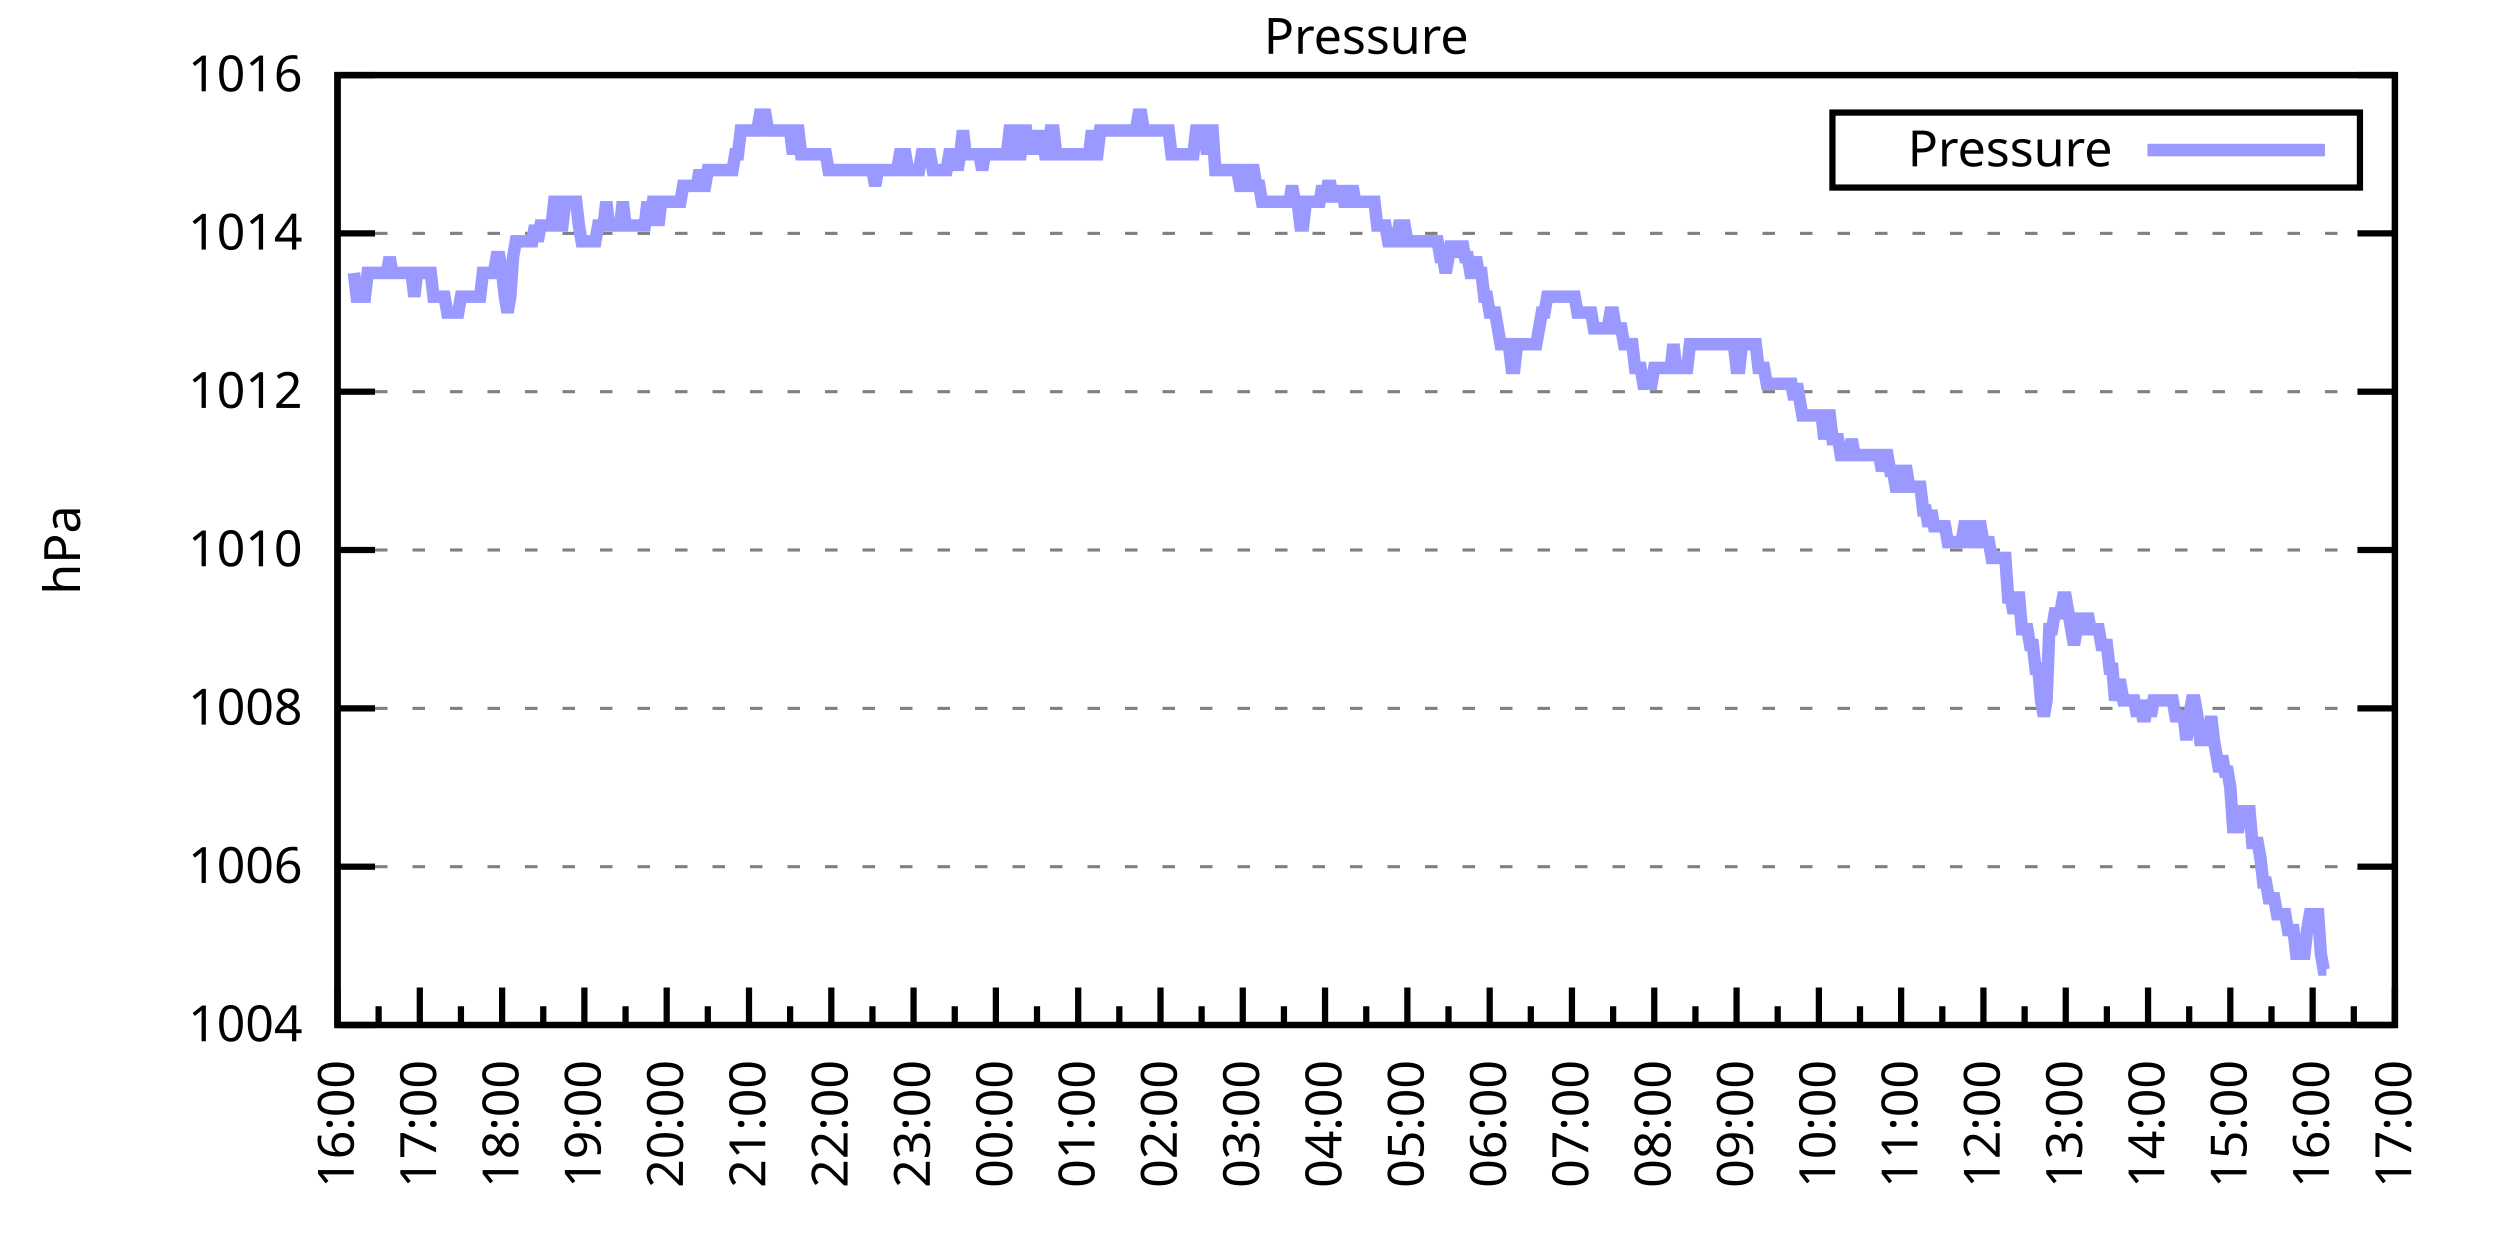
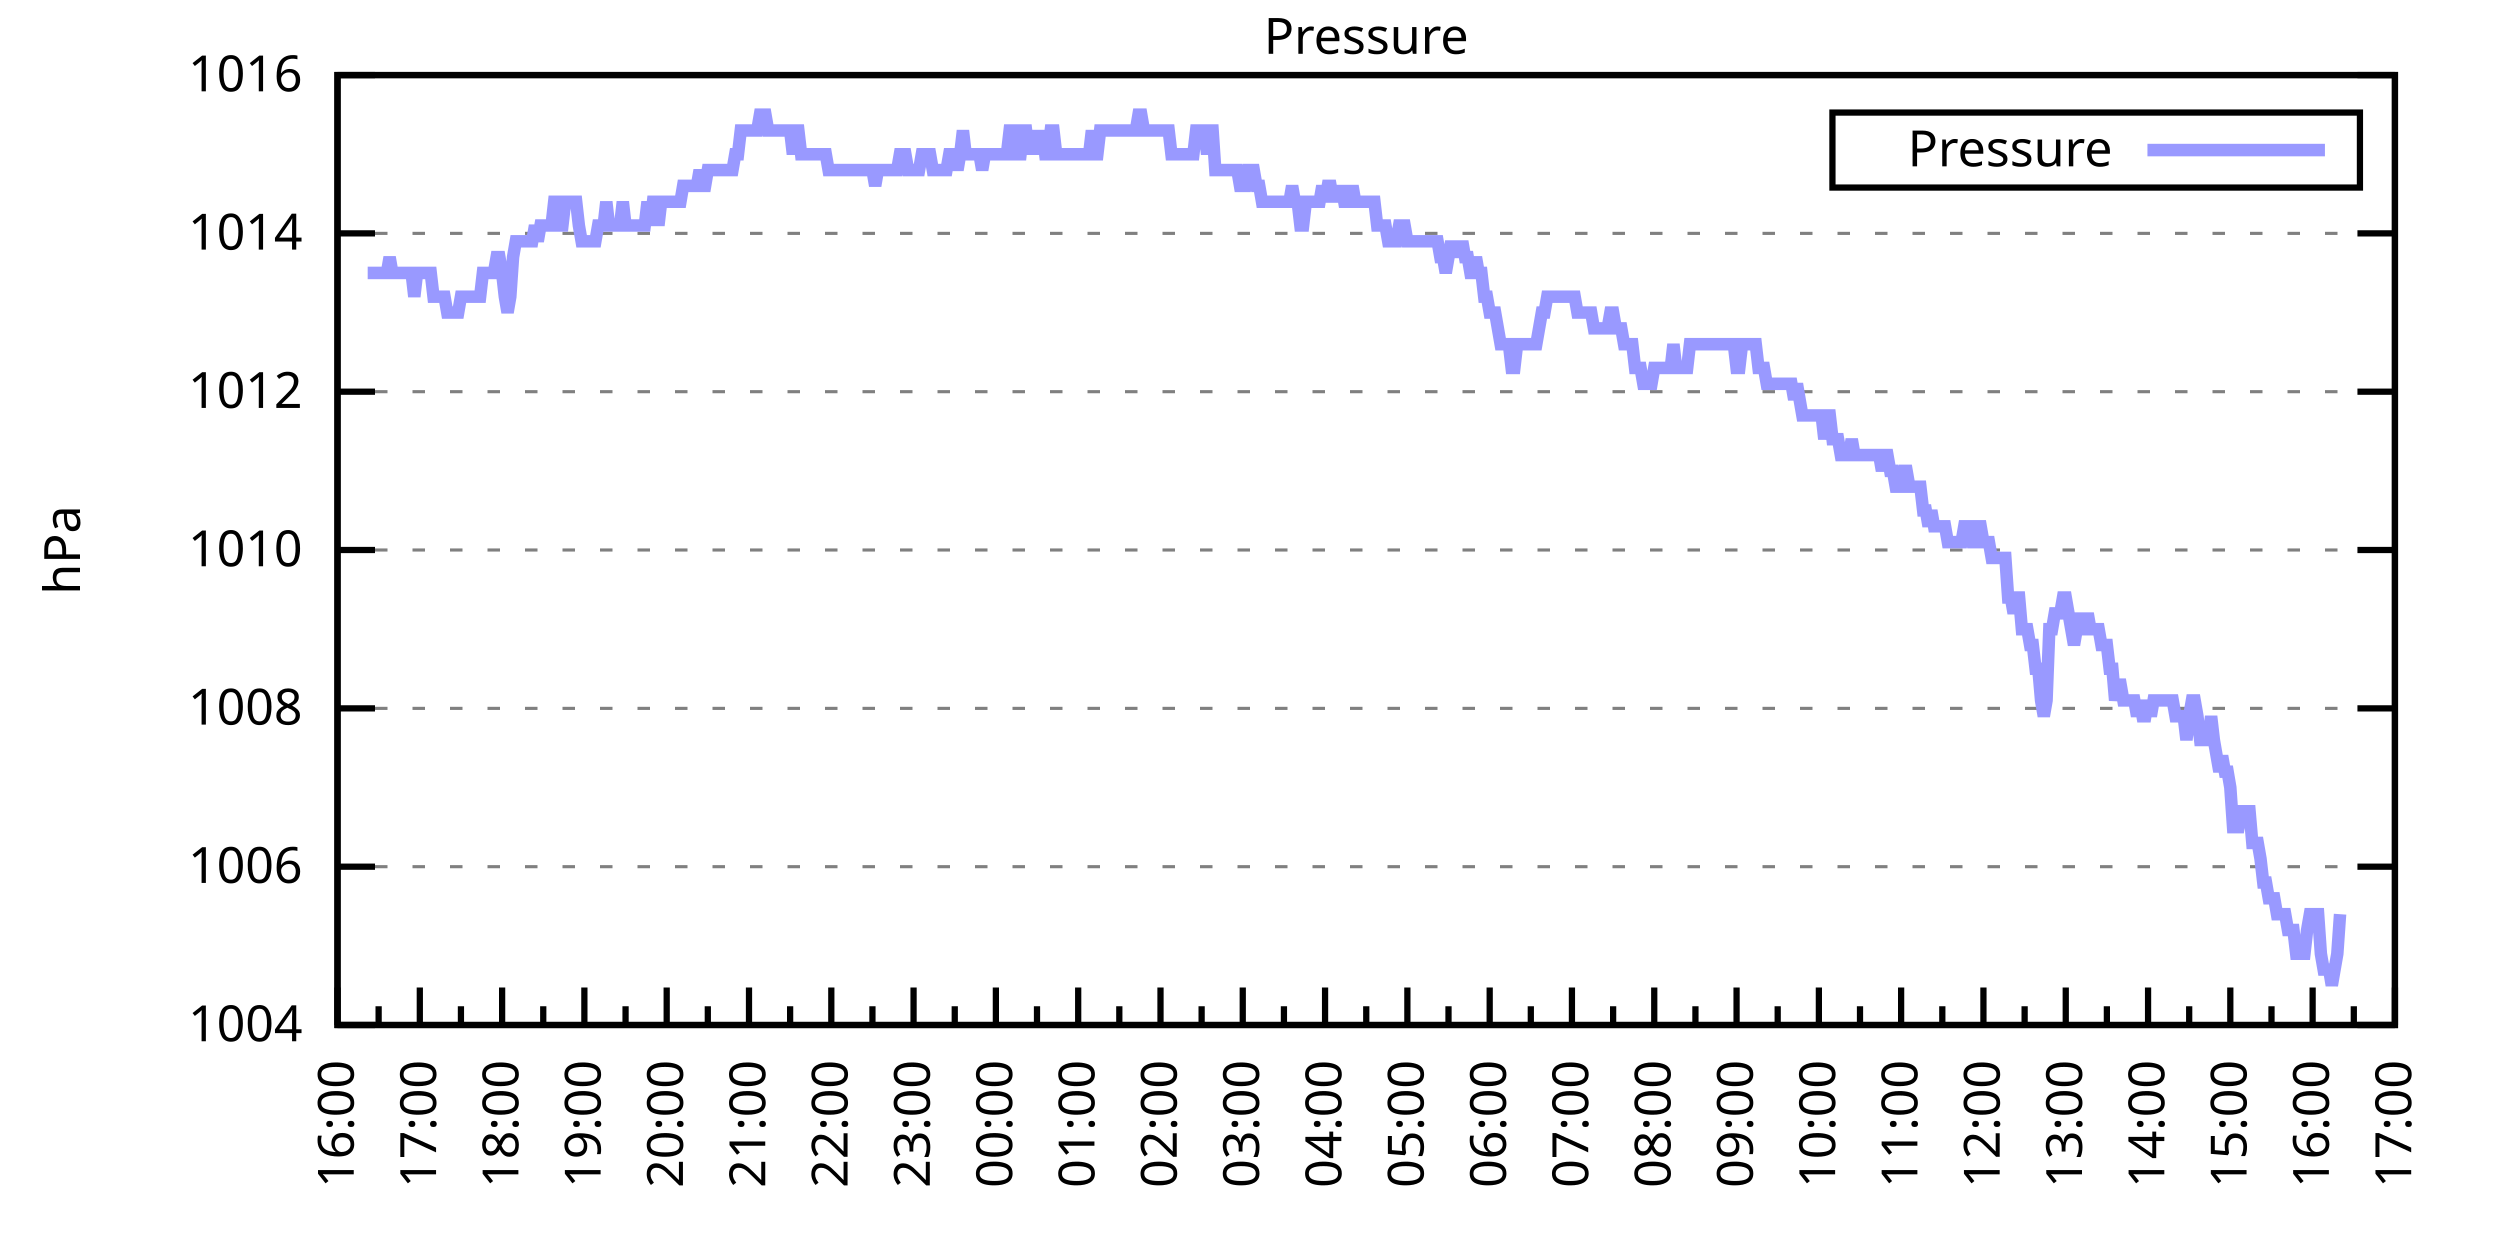
<svg xmlns="http://www.w3.org/2000/svg" xmlns:xlink="http://www.w3.org/1999/xlink" width="400" height="200" viewBox="0 0 400 200">
  <g id="gnuplot_canvas">
    <rect x="0" y="0" width="400" height="200" fill="none" />
    <defs>
      <circle id="gpDot" r="0.5" stroke-width="0.5" stroke="currentColor" />
      <path id="gpPt0" stroke-width="0.333" stroke="currentColor" d="M-1,0 h2 M0,-1 v2" />
      <path id="gpPt1" stroke-width="0.333" stroke="currentColor" d="M-1,-1 L1,1 M1,-1 L-1,1" />
      <path id="gpPt2" stroke-width="0.333" stroke="currentColor" d="M-1,0 L1,0 M0,-1 L0,1 M-1,-1 L1,1 M-1,1 L1,-1" />
      <rect id="gpPt3" stroke-width="0.333" stroke="currentColor" x="-1" y="-1" width="2" height="2" />
      <rect id="gpPt4" stroke-width="0.333" stroke="currentColor" fill="currentColor" x="-1" y="-1" width="2" height="2" />
      <circle id="gpPt5" stroke-width="0.333" stroke="currentColor" cx="0" cy="0" r="1" />
      <use xlink:href="#gpPt5" id="gpPt6" fill="currentColor" stroke="none" />
      <path id="gpPt7" stroke-width="0.333" stroke="currentColor" d="M0,-1.33 L-1.33,0.67 L1.33,0.67 z" />
      <use xlink:href="#gpPt7" id="gpPt8" fill="currentColor" stroke="none" />
      <use xlink:href="#gpPt7" id="gpPt9" stroke="currentColor" transform="rotate(180)" />
      <use xlink:href="#gpPt9" id="gpPt10" fill="currentColor" stroke="none" />
      <use xlink:href="#gpPt3" id="gpPt11" stroke="currentColor" transform="rotate(45)" />
      <use xlink:href="#gpPt11" id="gpPt12" fill="currentColor" stroke="none" />
      <path id="gpPt13" stroke-width="0.333" stroke="currentColor" d="M0,1.330 L1.265,0.411 L0.782,-1.067 L-0.782,-1.076 L-1.265,0.411 z" />
      <use xlink:href="#gpPt13" id="gpPt14" fill="currentColor" stroke="none" />
      <filter id="textbox" filterUnits="objectBoundingBox" x="0" y="0" height="1" width="1">
        <feFlood flood-color="white" flood-opacity="1" result="bgnd" />
        <feComposite in="SourceGraphic" in2="bgnd" operator="atop" />
      </filter>
      <filter id="greybox" filterUnits="objectBoundingBox" x="0" y="0" height="1" width="1">
        <feFlood flood-color="lightgrey" flood-opacity="1" result="grey" />
        <feComposite in="SourceGraphic" in2="grey" operator="atop" />
      </filter>
    </defs>
    <g fill="none" color="white" stroke="currentColor" stroke-width="1.00" stroke-linecap="butt" stroke-linejoin="miter">
</g>
    <g fill="none" color="black" stroke="currentColor" stroke-width="1.00" stroke-linecap="butt" stroke-linejoin="miter">
      <g stroke="none" shape-rendering="crispEdges">
        <polygon fill="rgb(255, 255, 255)" points="54.00,164.00 383.18,164.00 383.18,12.02 54.00,12.02 " />
      </g>
    </g>
    <g fill="none" color="black" stroke="currentColor" stroke-width="1.00" stroke-linecap="butt" stroke-linejoin="miter">
</g>
    <g fill="none" color="black" stroke="black" stroke-width="0.50" stroke-linecap="butt" stroke-linejoin="miter">
</g>
    <g fill="none" color="gray" stroke="currentColor" stroke-width="0.50" stroke-linecap="butt" stroke-linejoin="miter">
      <path stroke="gray" stroke-dasharray="2,4" class="gridline" d="M54.00,164.00 L383.19,164.00  " />
    </g>
    <g fill="none" color="gray" stroke="gray" stroke-width="1.00" stroke-linecap="butt" stroke-linejoin="miter">
</g>
    <g fill="none" color="black" stroke="currentColor" stroke-width="1.00" stroke-linecap="butt" stroke-linejoin="miter">
      <path stroke="black" d="M54.00,164.00 L60.00,164.00 M383.19,164.00 L377.19,164.00  " />
      <g transform="translate(48.40,166.60)" stroke="none" fill="black" font-family="Sans" font-size="8.00" text-anchor="end">
        <text>
          <tspan font-family="Sans"> 1004</tspan>
        </text>
      </g>
    </g>
    <g fill="none" color="black" stroke="currentColor" stroke-width="1.00" stroke-linecap="butt" stroke-linejoin="miter">
</g>
    <g fill="none" color="black" stroke="black" stroke-width="0.50" stroke-linecap="butt" stroke-linejoin="miter">
</g>
    <g fill="none" color="gray" stroke="currentColor" stroke-width="0.50" stroke-linecap="butt" stroke-linejoin="miter">
      <path stroke="gray" stroke-dasharray="2,4" class="gridline" d="M54.00,138.67 L383.19,138.67  " />
    </g>
    <g fill="none" color="gray" stroke="gray" stroke-width="1.00" stroke-linecap="butt" stroke-linejoin="miter">
</g>
    <g fill="none" color="black" stroke="currentColor" stroke-width="1.00" stroke-linecap="butt" stroke-linejoin="miter">
      <path stroke="black" d="M54.00,138.67 L60.00,138.67 M383.19,138.67 L377.19,138.67  " />
      <g transform="translate(48.40,141.27)" stroke="none" fill="black" font-family="Sans" font-size="8.00" text-anchor="end">
        <text>
          <tspan font-family="Sans"> 1006</tspan>
        </text>
      </g>
    </g>
    <g fill="none" color="black" stroke="currentColor" stroke-width="1.00" stroke-linecap="butt" stroke-linejoin="miter">
</g>
    <g fill="none" color="black" stroke="black" stroke-width="0.50" stroke-linecap="butt" stroke-linejoin="miter">
</g>
    <g fill="none" color="gray" stroke="currentColor" stroke-width="0.50" stroke-linecap="butt" stroke-linejoin="miter">
      <path stroke="gray" stroke-dasharray="2,4" class="gridline" d="M54.00,113.34 L383.19,113.34  " />
    </g>
    <g fill="none" color="gray" stroke="gray" stroke-width="1.00" stroke-linecap="butt" stroke-linejoin="miter">
</g>
    <g fill="none" color="black" stroke="currentColor" stroke-width="1.00" stroke-linecap="butt" stroke-linejoin="miter">
      <path stroke="black" d="M54.00,113.34 L60.00,113.34 M383.19,113.34 L377.19,113.34  " />
      <g transform="translate(48.40,115.94)" stroke="none" fill="black" font-family="Sans" font-size="8.00" text-anchor="end">
        <text>
          <tspan font-family="Sans"> 1008</tspan>
        </text>
      </g>
    </g>
    <g fill="none" color="black" stroke="currentColor" stroke-width="1.00" stroke-linecap="butt" stroke-linejoin="miter">
</g>
    <g fill="none" color="black" stroke="black" stroke-width="0.50" stroke-linecap="butt" stroke-linejoin="miter">
</g>
    <g fill="none" color="gray" stroke="currentColor" stroke-width="0.50" stroke-linecap="butt" stroke-linejoin="miter">
      <path stroke="gray" stroke-dasharray="2,4" class="gridline" d="M54.00,88.00 L383.19,88.00  " />
    </g>
    <g fill="none" color="gray" stroke="gray" stroke-width="1.00" stroke-linecap="butt" stroke-linejoin="miter">
</g>
    <g fill="none" color="black" stroke="currentColor" stroke-width="1.00" stroke-linecap="butt" stroke-linejoin="miter">
      <path stroke="black" d="M54.00,88.00 L60.00,88.00 M383.19,88.00 L377.19,88.00  " />
      <g transform="translate(48.40,90.60)" stroke="none" fill="black" font-family="Sans" font-size="8.00" text-anchor="end">
        <text>
          <tspan font-family="Sans"> 1010</tspan>
        </text>
      </g>
    </g>
    <g fill="none" color="black" stroke="currentColor" stroke-width="1.00" stroke-linecap="butt" stroke-linejoin="miter">
</g>
    <g fill="none" color="black" stroke="black" stroke-width="0.50" stroke-linecap="butt" stroke-linejoin="miter">
</g>
    <g fill="none" color="gray" stroke="currentColor" stroke-width="0.50" stroke-linecap="butt" stroke-linejoin="miter">
      <path stroke="gray" stroke-dasharray="2,4" class="gridline" d="M54.00,62.67 L383.19,62.67  " />
    </g>
    <g fill="none" color="gray" stroke="gray" stroke-width="1.00" stroke-linecap="butt" stroke-linejoin="miter">
</g>
    <g fill="none" color="black" stroke="currentColor" stroke-width="1.00" stroke-linecap="butt" stroke-linejoin="miter">
      <path stroke="black" d="M54.00,62.67 L60.00,62.67 M383.19,62.67 L377.19,62.67  " />
      <g transform="translate(48.40,65.27)" stroke="none" fill="black" font-family="Sans" font-size="8.00" text-anchor="end">
        <text>
          <tspan font-family="Sans"> 1012</tspan>
        </text>
      </g>
    </g>
    <g fill="none" color="black" stroke="currentColor" stroke-width="1.00" stroke-linecap="butt" stroke-linejoin="miter">
</g>
    <g fill="none" color="black" stroke="black" stroke-width="0.50" stroke-linecap="butt" stroke-linejoin="miter">
</g>
    <g fill="none" color="gray" stroke="currentColor" stroke-width="0.50" stroke-linecap="butt" stroke-linejoin="miter">
      <path stroke="gray" stroke-dasharray="2,4" class="gridline" d="M54.00,37.34 L383.19,37.34  " />
    </g>
    <g fill="none" color="gray" stroke="gray" stroke-width="1.00" stroke-linecap="butt" stroke-linejoin="miter">
</g>
    <g fill="none" color="black" stroke="currentColor" stroke-width="1.00" stroke-linecap="butt" stroke-linejoin="miter">
      <path stroke="black" d="M54.00,37.34 L60.00,37.34 M383.19,37.34 L377.19,37.34  " />
      <g transform="translate(48.40,39.94)" stroke="none" fill="black" font-family="Sans" font-size="8.00" text-anchor="end">
        <text>
          <tspan font-family="Sans"> 1014</tspan>
        </text>
      </g>
    </g>
    <g fill="none" color="black" stroke="currentColor" stroke-width="1.00" stroke-linecap="butt" stroke-linejoin="miter">
</g>
    <g fill="none" color="black" stroke="black" stroke-width="0.50" stroke-linecap="butt" stroke-linejoin="miter">
</g>
    <g fill="none" color="gray" stroke="currentColor" stroke-width="0.50" stroke-linecap="butt" stroke-linejoin="miter">
      <path stroke="gray" stroke-dasharray="2,4" class="gridline" d="M54.00,12.01 L383.19,12.01  " />
    </g>
    <g fill="none" color="gray" stroke="gray" stroke-width="1.00" stroke-linecap="butt" stroke-linejoin="miter">
</g>
    <g fill="none" color="black" stroke="currentColor" stroke-width="1.00" stroke-linecap="butt" stroke-linejoin="miter">
      <path stroke="black" d="M54.00,12.01 L60.00,12.01 M383.19,12.01 L377.19,12.01  " />
      <g transform="translate(48.40,14.61)" stroke="none" fill="black" font-family="Sans" font-size="8.00" text-anchor="end">
        <text>
          <tspan font-family="Sans"> 1016</tspan>
        </text>
      </g>
    </g>
    <g fill="none" color="black" stroke="currentColor" stroke-width="1.00" stroke-linecap="butt" stroke-linejoin="miter">
      <path stroke="black" d="M54.00,164.00 L54.00,158.00  " />
      <g transform="translate(56.60,169.60) rotate(270)" stroke="none" fill="black" font-family="Sans" font-size="8.00" text-anchor="end">
        <text>
          <tspan font-family="Sans">16:00</tspan>
        </text>
      </g>
    </g>
    <g fill="none" color="black" stroke="currentColor" stroke-width="1.00" stroke-linecap="butt" stroke-linejoin="miter">
      <path stroke="black" d="M60.58,164.00 L60.58,161.00 M67.17,164.00 L67.17,158.00  " />
      <g transform="translate(69.77,169.60) rotate(270)" stroke="none" fill="black" font-family="Sans" font-size="8.00" text-anchor="end">
        <text>
          <tspan font-family="Sans">17:00</tspan>
        </text>
      </g>
    </g>
    <g fill="none" color="black" stroke="currentColor" stroke-width="1.00" stroke-linecap="butt" stroke-linejoin="miter">
      <path stroke="black" d="M73.75,164.00 L73.75,161.00 M80.34,164.00 L80.34,158.00  " />
      <g transform="translate(82.94,169.60) rotate(270)" stroke="none" fill="black" font-family="Sans" font-size="8.00" text-anchor="end">
        <text>
          <tspan font-family="Sans">18:00</tspan>
        </text>
      </g>
    </g>
    <g fill="none" color="black" stroke="currentColor" stroke-width="1.00" stroke-linecap="butt" stroke-linejoin="miter">
      <path stroke="black" d="M86.92,164.00 L86.92,161.00 M93.50,164.00 L93.50,158.00  " />
      <g transform="translate(96.10,169.60) rotate(270)" stroke="none" fill="black" font-family="Sans" font-size="8.00" text-anchor="end">
        <text>
          <tspan font-family="Sans">19:00</tspan>
        </text>
      </g>
    </g>
    <g fill="none" color="black" stroke="currentColor" stroke-width="1.00" stroke-linecap="butt" stroke-linejoin="miter">
      <path stroke="black" d="M100.09,164.00 L100.09,161.00 M106.67,164.00 L106.67,158.00  " />
      <g transform="translate(109.27,169.60) rotate(270)" stroke="none" fill="black" font-family="Sans" font-size="8.00" text-anchor="end">
        <text>
          <tspan font-family="Sans">20:00</tspan>
        </text>
      </g>
    </g>
    <g fill="none" color="black" stroke="currentColor" stroke-width="1.00" stroke-linecap="butt" stroke-linejoin="miter">
      <path stroke="black" d="M113.25,164.00 L113.25,161.00 M119.84,164.00 L119.84,158.00  " />
      <g transform="translate(122.44,169.60) rotate(270)" stroke="none" fill="black" font-family="Sans" font-size="8.00" text-anchor="end">
        <text>
          <tspan font-family="Sans">21:00</tspan>
        </text>
      </g>
    </g>
    <g fill="none" color="black" stroke="currentColor" stroke-width="1.00" stroke-linecap="butt" stroke-linejoin="miter">
      <path stroke="black" d="M126.42,164.00 L126.42,161.00 M133.01,164.00 L133.01,158.00  " />
      <g transform="translate(135.61,169.60) rotate(270)" stroke="none" fill="black" font-family="Sans" font-size="8.00" text-anchor="end">
        <text>
          <tspan font-family="Sans">22:00</tspan>
        </text>
      </g>
    </g>
    <g fill="none" color="black" stroke="currentColor" stroke-width="1.00" stroke-linecap="butt" stroke-linejoin="miter">
      <path stroke="black" d="M139.59,164.00 L139.59,161.00 M146.17,164.00 L146.17,158.00  " />
      <g transform="translate(148.77,169.60) rotate(270)" stroke="none" fill="black" font-family="Sans" font-size="8.00" text-anchor="end">
        <text>
          <tspan font-family="Sans">23:00</tspan>
        </text>
      </g>
    </g>
    <g fill="none" color="black" stroke="currentColor" stroke-width="1.00" stroke-linecap="butt" stroke-linejoin="miter">
      <path stroke="black" d="M152.76,164.00 L152.76,161.00 M159.34,164.00 L159.34,158.00  " />
      <g transform="translate(161.94,169.60) rotate(270)" stroke="none" fill="black" font-family="Sans" font-size="8.00" text-anchor="end">
        <text>
          <tspan font-family="Sans">00:00</tspan>
        </text>
      </g>
    </g>
    <g fill="none" color="black" stroke="currentColor" stroke-width="1.00" stroke-linecap="butt" stroke-linejoin="miter">
      <path stroke="black" d="M165.92,164.00 L165.92,161.00 M172.51,164.00 L172.51,158.00  " />
      <g transform="translate(175.11,169.60) rotate(270)" stroke="none" fill="black" font-family="Sans" font-size="8.00" text-anchor="end">
        <text>
          <tspan font-family="Sans">01:00</tspan>
        </text>
      </g>
    </g>
    <g fill="none" color="black" stroke="currentColor" stroke-width="1.00" stroke-linecap="butt" stroke-linejoin="miter">
      <path stroke="black" d="M179.09,164.00 L179.09,161.00 M185.68,164.00 L185.68,158.00  " />
      <g transform="translate(188.28,169.60) rotate(270)" stroke="none" fill="black" font-family="Sans" font-size="8.00" text-anchor="end">
        <text>
          <tspan font-family="Sans">02:00</tspan>
        </text>
      </g>
    </g>
    <g fill="none" color="black" stroke="currentColor" stroke-width="1.00" stroke-linecap="butt" stroke-linejoin="miter">
      <path stroke="black" d="M192.26,164.00 L192.26,161.00 M198.84,164.00 L198.84,158.00  " />
      <g transform="translate(201.44,169.60) rotate(270)" stroke="none" fill="black" font-family="Sans" font-size="8.00" text-anchor="end">
        <text>
          <tspan font-family="Sans">03:00</tspan>
        </text>
      </g>
    </g>
    <g fill="none" color="black" stroke="currentColor" stroke-width="1.00" stroke-linecap="butt" stroke-linejoin="miter">
      <path stroke="black" d="M205.43,164.00 L205.43,161.00 M212.01,164.00 L212.01,158.00  " />
      <g transform="translate(214.61,169.60) rotate(270)" stroke="none" fill="black" font-family="Sans" font-size="8.00" text-anchor="end">
        <text>
          <tspan font-family="Sans">04:00</tspan>
        </text>
      </g>
    </g>
    <g fill="none" color="black" stroke="currentColor" stroke-width="1.00" stroke-linecap="butt" stroke-linejoin="miter">
      <path stroke="black" d="M218.60,164.00 L218.60,161.00 M225.18,164.00 L225.18,158.00  " />
      <g transform="translate(227.78,169.60) rotate(270)" stroke="none" fill="black" font-family="Sans" font-size="8.00" text-anchor="end">
        <text>
          <tspan font-family="Sans">05:00</tspan>
        </text>
      </g>
    </g>
    <g fill="none" color="black" stroke="currentColor" stroke-width="1.00" stroke-linecap="butt" stroke-linejoin="miter">
      <path stroke="black" d="M231.76,164.00 L231.76,161.00 M238.35,164.00 L238.35,158.00  " />
      <g transform="translate(240.95,169.60) rotate(270)" stroke="none" fill="black" font-family="Sans" font-size="8.00" text-anchor="end">
        <text>
          <tspan font-family="Sans">06:00</tspan>
        </text>
      </g>
    </g>
    <g fill="none" color="black" stroke="currentColor" stroke-width="1.00" stroke-linecap="butt" stroke-linejoin="miter">
      <path stroke="black" d="M244.93,164.00 L244.93,161.00 M251.51,164.00 L251.51,158.00  " />
      <g transform="translate(254.11,169.60) rotate(270)" stroke="none" fill="black" font-family="Sans" font-size="8.00" text-anchor="end">
        <text>
          <tspan font-family="Sans">07:00</tspan>
        </text>
      </g>
    </g>
    <g fill="none" color="black" stroke="currentColor" stroke-width="1.00" stroke-linecap="butt" stroke-linejoin="miter">
      <path stroke="black" d="M258.10,164.00 L258.10,161.00 M264.68,164.00 L264.68,158.00  " />
      <g transform="translate(267.28,169.60) rotate(270)" stroke="none" fill="black" font-family="Sans" font-size="8.00" text-anchor="end">
        <text>
          <tspan font-family="Sans">08:00</tspan>
        </text>
      </g>
    </g>
    <g fill="none" color="black" stroke="currentColor" stroke-width="1.00" stroke-linecap="butt" stroke-linejoin="miter">
      <path stroke="black" d="M271.27,164.00 L271.27,161.00 M277.85,164.00 L277.85,158.00  " />
      <g transform="translate(280.45,169.60) rotate(270)" stroke="none" fill="black" font-family="Sans" font-size="8.00" text-anchor="end">
        <text>
          <tspan font-family="Sans">09:00</tspan>
        </text>
      </g>
    </g>
    <g fill="none" color="black" stroke="currentColor" stroke-width="1.00" stroke-linecap="butt" stroke-linejoin="miter">
      <path stroke="black" d="M284.43,164.00 L284.43,161.00 M291.02,164.00 L291.02,158.00  " />
      <g transform="translate(293.62,169.60) rotate(270)" stroke="none" fill="black" font-family="Sans" font-size="8.00" text-anchor="end">
        <text>
          <tspan font-family="Sans">10:00</tspan>
        </text>
      </g>
    </g>
    <g fill="none" color="black" stroke="currentColor" stroke-width="1.00" stroke-linecap="butt" stroke-linejoin="miter">
      <path stroke="black" d="M297.60,164.00 L297.60,161.00 M304.18,164.00 L304.18,158.00  " />
      <g transform="translate(306.78,169.60) rotate(270)" stroke="none" fill="black" font-family="Sans" font-size="8.00" text-anchor="end">
        <text>
          <tspan font-family="Sans">11:00</tspan>
        </text>
      </g>
    </g>
    <g fill="none" color="black" stroke="currentColor" stroke-width="1.00" stroke-linecap="butt" stroke-linejoin="miter">
      <path stroke="black" d="M310.77,164.00 L310.77,161.00 M317.35,164.00 L317.35,158.00  " />
      <g transform="translate(319.95,169.60) rotate(270)" stroke="none" fill="black" font-family="Sans" font-size="8.00" text-anchor="end">
        <text>
          <tspan font-family="Sans">12:00</tspan>
        </text>
      </g>
    </g>
    <g fill="none" color="black" stroke="currentColor" stroke-width="1.00" stroke-linecap="butt" stroke-linejoin="miter">
      <path stroke="black" d="M323.94,164.00 L323.94,161.00 M330.52,164.00 L330.52,158.00  " />
      <g transform="translate(333.12,169.60) rotate(270)" stroke="none" fill="black" font-family="Sans" font-size="8.00" text-anchor="end">
        <text>
          <tspan font-family="Sans">13:00</tspan>
        </text>
      </g>
    </g>
    <g fill="none" color="black" stroke="currentColor" stroke-width="1.00" stroke-linecap="butt" stroke-linejoin="miter">
      <path stroke="black" d="M337.10,164.00 L337.10,161.00 M343.69,164.00 L343.69,158.00  " />
      <g transform="translate(346.29,169.60) rotate(270)" stroke="none" fill="black" font-family="Sans" font-size="8.00" text-anchor="end">
        <text>
          <tspan font-family="Sans">14:00</tspan>
        </text>
      </g>
    </g>
    <g fill="none" color="black" stroke="currentColor" stroke-width="1.00" stroke-linecap="butt" stroke-linejoin="miter">
      <path stroke="black" d="M350.27,164.00 L350.27,161.00 M356.85,164.00 L356.85,158.00  " />
      <g transform="translate(359.45,169.60) rotate(270)" stroke="none" fill="black" font-family="Sans" font-size="8.00" text-anchor="end">
        <text>
          <tspan font-family="Sans">15:00</tspan>
        </text>
      </g>
    </g>
    <g fill="none" color="black" stroke="currentColor" stroke-width="1.00" stroke-linecap="butt" stroke-linejoin="miter">
      <path stroke="black" d="M363.44,164.00 L363.44,161.00 M370.02,164.00 L370.02,158.00  " />
      <g transform="translate(372.62,169.60) rotate(270)" stroke="none" fill="black" font-family="Sans" font-size="8.00" text-anchor="end">
        <text>
          <tspan font-family="Sans">16:00</tspan>
        </text>
      </g>
    </g>
    <g fill="none" color="black" stroke="currentColor" stroke-width="1.00" stroke-linecap="butt" stroke-linejoin="miter">
      <path stroke="black" d="M376.61,164.00 L376.61,161.00 M383.19,164.00 L383.19,158.00  " />
      <g transform="translate(385.79,169.60) rotate(270)" stroke="none" fill="black" font-family="Sans" font-size="8.00" text-anchor="end">
        <text>
          <tspan font-family="Sans">17:00</tspan>
        </text>
      </g>
    </g>
    <g fill="none" color="black" stroke="currentColor" stroke-width="1.00" stroke-linecap="butt" stroke-linejoin="miter">
</g>
    <g fill="none" color="black" stroke="currentColor" stroke-width="1.00" stroke-linecap="butt" stroke-linejoin="miter">
      <path stroke="black" d="M54.00,12.01 L54.00,164.00 L383.19,164.00 L383.19,12.01 L54.00,12.01 Z  " />
    </g>
    <g fill="none" color="black" stroke="currentColor" stroke-width="1.00" stroke-linecap="butt" stroke-linejoin="miter">
      <g transform="translate(12.80,88.01) rotate(270)" stroke="none" fill="black" font-family="Sans" font-size="8.00" text-anchor="middle">
        <text>
          <tspan font-family="Sans">hPa</tspan>
        </text>
      </g>
    </g>
    <g fill="none" color="black" stroke="currentColor" stroke-width="1.00" stroke-linecap="butt" stroke-linejoin="miter">
</g>
    <g fill="none" color="black" stroke="currentColor" stroke-width="1.00" stroke-linecap="butt" stroke-linejoin="miter">
      <path stroke="black" d="M293.19,30.01 L293.19,18.01 L377.59,18.01 L377.59,30.01 L293.19,30.01 Z  " />
    </g>
    <g id="Pressure_plot_1">
      <g fill="none" color="white" stroke="black" stroke-width="2.00" stroke-linecap="butt" stroke-linejoin="miter">
</g>
      <g fill="none" color="black" stroke="currentColor" stroke-width="2.00" stroke-linecap="butt" stroke-linejoin="miter">
        <g transform="translate(337.99,26.61)" stroke="none" fill="black" font-family="Sans" font-size="8.00" text-anchor="end">
          <text>
            <tspan font-family="Sans">Pressure</tspan>
          </text>
        </g>
      </g>
      <g fill="none" color="black" stroke="currentColor" stroke-width="2.00" stroke-linecap="butt" stroke-linejoin="miter">
-         <path stroke="rgb(153, 153, 255)" d="M343.59,24.01 L371.99,24.01 M56.63,43.67 L57.07,47.47 L57.51,47.47 L57.95,47.47 L58.39,47.47 L58.83,43.67   L59.27,43.67 L59.71,43.67 L60.14,43.67 L60.58,43.67 L61.02,43.67 L61.46,43.67 L61.90,43.67 L62.34,41.14   L62.78,43.67 L63.22,43.67 L63.66,43.67 L64.10,43.67 L64.53,43.67 L64.97,43.67 L65.41,43.67 L65.85,43.67   L66.29,47.47 L66.73,43.67 L67.17,43.67 L67.61,43.67 L68.05,43.67 L68.48,43.67 L68.92,43.67 L69.36,47.47   L69.80,47.47 L70.24,47.47 L70.68,47.47 L71.12,47.47 L71.56,50.01 L72.00,50.01 L72.43,50.01 L72.87,50.01   L73.31,50.01 L73.75,47.47 L74.19,47.47 L74.63,47.47 L75.07,47.47 L75.51,47.47 L75.95,47.47 L76.38,47.47   L76.82,47.47 L77.26,43.67 L77.70,43.67 L78.14,43.67 L78.58,43.67 L79.02,43.67 L79.46,41.14 L79.90,41.14   L80.34,43.67 L80.77,47.47 L81.21,50.01 L81.65,47.47 L82.09,41.14 L82.53,38.61 L82.97,38.61 L83.41,38.61   L83.85,38.61 L84.29,38.61 L84.72,38.61 L85.16,38.61 L85.60,36.08 L86.04,38.61 L86.48,36.08 L86.92,36.08   L87.36,36.08 L87.80,36.08 L88.24,36.08 L88.67,32.28 L89.11,32.28 L89.55,36.08 L89.99,36.08 L90.43,32.28   L90.87,32.28 L91.31,32.28 L91.75,32.28 L92.19,32.28 L92.62,36.08 L93.06,38.61 L93.50,38.61 L93.94,38.61   L94.38,38.61 L94.82,38.61 L95.26,38.61 L95.70,36.08 L96.14,36.08 L96.58,36.08 L97.01,32.28 L97.45,36.08   L97.89,36.08 L98.33,36.08 L98.77,36.08 L99.21,36.08 L99.65,32.28 L100.09,36.08 L100.53,36.08 L100.96,36.08   L101.40,36.08 L101.84,36.08 L102.28,36.08 L102.72,36.08 L103.16,36.08 L103.60,32.28 L104.04,36.08 L104.48,32.28   L104.91,32.28 L105.35,36.08 L105.79,32.28 L106.23,32.28 L106.67,32.28 L107.11,32.28 L107.55,32.28 L107.99,32.28   L108.43,32.28 L108.87,32.28 L109.30,29.74 L109.74,29.74 L110.18,29.74 L110.62,29.74 L111.06,29.74 L111.50,29.74   L111.94,27.21 L112.38,29.74 L112.82,29.74 L113.25,27.21 L113.69,27.21 L114.13,27.21 L114.57,27.21 L115.01,27.21   L115.45,27.21 L115.89,27.21 L116.33,27.21 L116.77,27.21 L117.20,27.21 L117.64,24.68 L118.08,24.68 L118.52,20.88   L118.96,20.88 L119.40,20.88 L119.84,20.88 L120.28,20.88 L120.72,20.88 L121.15,20.88 L121.59,18.34 L122.03,18.34   L122.47,18.34 L122.91,20.88 L123.35,20.88 L123.79,20.88 L124.23,20.88 L124.67,20.88 L125.11,20.88 L125.54,20.88   L125.98,20.88 L126.42,20.88 L126.86,24.68 L127.30,20.88 L127.74,20.88 L128.18,24.68 L128.62,24.68 L129.06,24.68   L129.49,24.68 L129.93,24.68 L130.37,24.68 L130.81,24.68 L131.25,24.68 L131.69,24.68 L132.13,24.68 L132.57,27.21   L133.01,27.21 L133.44,27.21 L133.88,27.21 L134.32,27.21 L134.76,27.21 L135.20,27.21 L135.64,27.21 L136.08,27.21   L136.52,27.21 L136.96,27.21 L137.39,27.21 L137.83,27.21 L138.27,27.21 L138.71,27.21 L139.15,27.21 L139.59,27.21   L140.03,29.74 L140.47,27.21 L140.91,27.21 L141.35,27.21 L141.78,27.21 L142.22,27.21 L142.66,27.21 L143.10,27.21   L143.54,27.21 L143.98,24.68 L144.42,24.68 L144.86,24.68 L145.30,27.21 L145.73,27.21 L146.17,27.21 L146.61,27.21   L147.05,27.21 L147.49,24.68 L147.93,24.68 L148.37,24.68 L148.81,24.68 L149.25,27.21 L149.68,27.21 L150.12,27.21   L150.56,27.21 L151.00,27.21 L151.44,27.21 L151.88,24.68 L152.32,24.68 L152.76,24.68 L153.20,27.21 L153.63,24.68   L154.07,20.88 L154.51,24.68 L154.95,24.68 L155.39,24.68 L155.83,24.68 L156.27,24.68 L156.71,24.68 L157.15,27.21   L157.59,24.68 L158.02,24.68 L158.46,24.68 L158.90,24.68 L159.34,24.68 L159.78,24.68 L160.22,24.68 L160.66,24.68   L161.10,24.68 L161.54,20.88 L161.97,20.88 L162.41,24.68 L162.85,24.68 L163.29,24.68 L163.73,20.88 L164.17,20.88   L164.61,24.68 L165.05,20.88 L165.49,24.68 L165.92,20.88 L166.36,24.68 L166.80,20.88 L167.24,24.68 L167.68,24.68   L168.12,20.88 L168.56,20.88 L169.00,24.68 L169.44,24.68 L169.87,24.68 L170.31,24.68 L170.75,24.68 L171.19,24.68   L171.63,24.68 L172.07,24.68 L172.51,24.68 L172.95,24.68 L173.39,24.68 L173.83,24.68 L174.26,24.68 L174.70,20.88   L175.14,24.68 L175.58,24.68 L176.02,20.88 L176.46,20.88 L176.90,20.88 L177.34,20.88 L177.78,20.88 L178.21,20.88   L178.65,20.88 L179.09,20.88 L179.53,20.88 L179.97,20.88 L180.41,20.88 L180.85,20.88 L181.29,20.88 L181.73,20.88   L182.16,18.34 L182.60,18.34 L183.04,20.88 L183.48,20.88 L183.92,20.88 L184.36,20.88 L184.80,20.88 L185.24,20.88   L185.68,20.88 L186.11,20.88 L186.55,20.88 L186.99,20.88 L187.43,24.68 L187.87,24.68 L188.31,24.68 L188.75,24.68   L189.19,24.68 L189.63,24.68 L190.07,24.68 L190.50,24.68 L190.94,24.68 L191.38,20.88 L191.82,20.88 L192.26,20.88   L192.70,20.88 L193.14,24.68 L193.58,20.88 L194.02,20.88 L194.45,27.21 L194.89,27.21 L195.33,27.21 L195.77,27.21   L196.21,27.21 L196.65,27.21 L197.09,27.21 L197.53,27.21 L197.97,27.21 L198.40,29.74 L198.84,29.74 L199.28,29.74   L199.72,27.21 L200.16,27.21 L200.60,27.21 L201.04,29.74 L201.48,29.74 L201.92,32.28 L202.35,32.28 L202.79,32.28   L203.23,32.28 L203.67,32.28 L204.11,32.28 L204.55,32.28 L204.99,32.28 L205.43,32.28 L205.87,32.28 L206.31,32.28   L206.74,29.74 L207.18,32.28 L207.62,32.28 L208.06,36.08 L208.50,36.08 L208.94,32.28 L209.38,32.28 L209.82,32.28   L210.26,32.28 L210.69,32.28 L211.13,32.28 L211.57,29.74 L212.01,32.28 L212.45,29.74 L212.89,29.74 L213.33,32.28   L213.77,29.74 L214.21,32.28 L214.64,29.74 L215.08,32.28 L215.52,32.28 L215.96,32.28 L216.40,29.74 L216.84,32.28   L217.28,32.28 L217.72,32.28 L218.16,32.28 L218.60,32.28 L219.03,32.28 L219.47,32.28 L219.91,32.28 L220.35,36.08   L220.79,36.08 L221.23,36.08 L221.67,36.08 L222.11,38.61 L222.55,38.61 L222.98,38.61 L223.42,38.61 L223.86,36.08   L224.30,36.08 L224.74,36.08 L225.18,38.61 L225.62,38.61 L226.06,38.61 L226.50,38.61 L226.93,38.61 L227.37,38.61   L227.81,38.61 L228.25,38.61 L228.69,38.61 L229.13,38.61 L229.57,38.61 L230.01,38.61 L230.45,41.14 L230.88,41.14   L231.32,43.67 L231.76,41.14 L232.20,38.61 L232.64,41.14 L233.08,38.61 L233.52,41.14 L233.96,38.61 L234.40,41.14   L234.84,41.14 L235.27,43.67 L235.71,43.67 L236.15,41.14 L236.59,43.67 L237.03,43.67 L237.47,47.47 L237.91,47.47   L238.35,50.01 L238.79,50.01 L239.22,50.01 L239.66,52.54 L240.10,55.07 L240.54,55.07 L240.98,55.07 L241.42,55.07   L241.86,58.87 L242.30,58.87 L242.74,55.07 L243.17,55.07 L243.61,55.07 L244.05,55.07 L244.49,55.07 L244.93,55.07   L245.37,55.07 L245.81,55.07 L246.25,52.54 L246.69,50.01 L247.12,50.01 L247.56,47.47 L248.00,47.47 L248.44,47.47   L248.88,47.47 L249.32,47.47 L249.76,47.47 L250.20,47.47 L250.64,47.47 L251.08,47.47 L251.51,47.47 L251.95,47.47   L252.39,50.01 L252.83,50.01 L253.27,50.01 L253.71,50.01 L254.15,50.01 L254.59,50.01 L255.03,52.54 L255.46,52.54   L255.90,52.54 L256.34,52.54 L256.78,52.54 L257.22,52.54 L257.66,50.01 L258.10,50.01 L258.54,52.54 L258.98,52.54   L259.41,52.54 L259.85,55.07 L260.29,55.07 L260.73,55.07 L261.17,55.07 L261.61,58.87 L262.05,58.87 L262.49,58.87   L262.93,61.41 L263.36,61.41 L263.80,61.41 L264.24,61.41 L264.68,58.87 L265.12,58.87 L265.56,58.87 L266.00,58.87   L266.44,58.87 L266.88,58.87 L267.32,58.87 L267.75,55.07 L268.19,58.87 L268.63,58.87 L269.07,58.87 L269.51,58.87   L269.95,58.87 L270.39,55.07 L270.83,55.07 L271.27,55.07 L271.70,55.07 L272.14,55.07 L272.58,55.07 L273.02,55.07   L273.46,55.07 L273.90,55.07 L274.34,55.07 L274.78,55.07 L275.22,55.07 L275.65,55.07 L276.09,55.07 L276.53,55.07   L276.97,55.07 L277.41,55.07 L277.85,58.87 L278.29,58.87 L278.73,55.07 L279.17,55.07 L279.60,55.07 L280.04,55.07   L280.48,55.07 L280.92,55.07 L281.36,58.87 L281.80,58.87 L282.24,58.87 L282.68,61.41 L283.12,61.41 L283.56,61.41   L283.99,61.41 L284.43,61.41 L284.87,61.41 L285.31,61.41 L285.75,61.41 L286.19,61.41 L286.63,61.41 L287.07,63.94   L287.51,61.41 L287.94,63.94 L288.38,66.47 L288.82,66.47 L289.26,66.47 L289.70,66.47 L290.14,66.47 L290.58,66.47   L291.02,66.47 L291.46,66.47 L291.89,70.27 L292.33,66.47 L292.77,66.47 L293.21,70.27 L293.65,70.27 L294.09,70.27   L294.53,72.81 L294.97,72.81 L295.41,72.81 L295.84,72.81 L296.28,70.27 L296.72,72.81 L297.16,72.81 L297.60,72.81   L298.04,72.81 L298.48,72.81 L298.92,72.81 L299.36,72.81 L299.80,72.81 L300.23,72.81 L300.67,72.81 L301.11,75.34   L301.55,72.81 L301.99,72.81 L302.43,75.34 L302.87,75.34 L303.31,77.87 L303.75,77.87 L304.18,77.87 L304.62,75.34   L305.06,75.34 L305.50,77.87 L305.94,77.87 L306.38,77.87 L306.82,77.87 L307.26,77.87 L307.70,81.67 L308.13,81.67   L308.57,84.21 L309.01,81.67 L309.45,84.21 L309.89,84.21 L310.33,84.21 L310.77,84.21 L311.21,84.21 L311.65,86.74   L312.08,86.74 L312.52,86.74 L312.96,86.74 L313.40,86.74 L313.84,86.74 L314.28,84.21 L314.72,84.21 L315.16,84.21   L315.60,86.74 L316.04,86.74 L316.47,84.21 L316.91,84.21 L317.35,86.74 L317.79,86.74 L318.23,86.74 L318.67,89.27   L319.11,89.27 L319.55,89.27 L319.99,89.27 L320.42,89.27 L320.86,89.27 L321.30,95.60 L321.74,95.60 L322.18,98.14   L322.62,95.60 L323.06,95.60 L323.50,100.67 L323.94,100.67 L324.37,100.67 L324.81,103.20 L325.25,103.20 L325.69,107.00   L326.13,107.00 L326.57,112.07 L327.01,114.60 L327.45,112.07 L327.89,100.67 L328.33,100.67 L328.76,98.14 L329.20,98.14   L329.64,98.14 L330.08,95.60 L330.52,95.60 L330.96,98.14 L331.40,100.67 L331.84,103.20 L332.28,100.67 L332.71,98.14   L333.15,100.67 L333.59,100.67 L334.03,98.14 L334.47,100.67 L334.91,100.67 L335.35,100.67 L335.79,100.67 L336.23,103.20   L336.66,103.20 L337.10,103.20 L337.54,107.00 L337.98,107.00 L338.42,112.07 L338.86,109.54 L339.30,109.54 L339.74,112.07   L340.18,112.07 L340.61,112.07 L341.05,112.07 L341.49,112.07 L341.93,114.60 L342.37,112.07 L342.81,114.60 L343.25,114.60   L343.69,112.07 L344.13,114.60 L344.57,112.07 L345.00,112.07 L345.44,112.07 L345.88,112.07 L346.32,112.07 L346.76,112.07   L347.20,112.07 L347.64,112.07 L348.08,114.60 L348.52,114.60 L348.95,114.60 L349.39,114.60 L349.83,118.40 L350.27,114.60   L350.71,112.07 L351.15,112.07 L351.59,114.60 L352.03,118.40 L352.47,118.40 L352.90,118.40 L353.34,118.40 L353.78,114.60   L354.22,118.40 L354.66,120.94 L355.10,123.47 L355.54,120.94 L355.98,123.47 L356.42,123.47 L356.85,126.00 L357.29,132.34   L357.73,132.34 L358.17,132.34 L358.61,129.80 L359.05,129.80 L359.49,129.80 L359.93,129.80 L360.37,134.87 L360.81,134.87   L361.24,134.87 L361.68,137.40 L362.12,141.20 L362.56,141.20 L363.00,143.73 L363.44,143.73 L363.88,143.73 L364.32,146.27   L364.76,146.27 L365.19,146.27 L365.63,146.27 L366.07,148.80 L366.51,148.80 L366.95,148.80 L367.39,152.60 L367.83,152.60   L368.27,152.60 L368.71,152.60 L369.14,148.80 L369.58,146.27 L370.02,146.27 L370.46,146.27 L370.90,146.27 L371.34,152.60   L371.78,155.13 L372.22,155.13  " />
+         <path stroke="rgb(153, 153, 255)" d="M343.59,24.01 L371.99,24.01 M58.83,43.67 L59.27,43.67 L59.71,43.67 L60.14,43.67 L60.58,43.67 L61.02,43.67   L61.46,43.67 L61.90,43.67 L62.34,41.14 L62.78,43.67 L63.22,43.67 L63.66,43.67 L64.10,43.67 L64.53,43.67   L64.97,43.67 L65.41,43.67 L65.85,43.67 L66.29,47.47 L66.73,43.67 L67.17,43.67 L67.61,43.67 L68.05,43.67   L68.48,43.67 L68.92,43.67 L69.36,47.47 L69.80,47.47 L70.24,47.47 L70.68,47.47 L71.12,47.47 L71.56,50.01   L72.00,50.01 L72.43,50.01 L72.87,50.01 L73.31,50.01 L73.75,47.47 L74.19,47.47 L74.63,47.47 L75.07,47.47   L75.51,47.47 L75.95,47.47 L76.38,47.47 L76.82,47.47 L77.26,43.67 L77.70,43.67 L78.14,43.67 L78.58,43.67   L79.02,43.67 L79.46,41.14 L79.90,41.14 L80.34,43.67 L80.77,47.47 L81.21,50.01 L81.65,47.47 L82.09,41.14   L82.53,38.61 L82.97,38.61 L83.41,38.61 L83.85,38.61 L84.29,38.61 L84.72,38.61 L85.16,38.61 L85.60,36.08   L86.04,38.61 L86.48,36.08 L86.92,36.08 L87.36,36.08 L87.80,36.08 L88.24,36.08 L88.67,32.28 L89.11,32.28   L89.55,36.08 L89.99,36.08 L90.43,32.28 L90.87,32.28 L91.31,32.28 L91.75,32.28 L92.19,32.28 L92.62,36.08   L93.06,38.61 L93.50,38.61 L93.94,38.61 L94.38,38.61 L94.82,38.61 L95.26,38.61 L95.70,36.08 L96.14,36.08   L96.58,36.08 L97.01,32.28 L97.45,36.08 L97.89,36.08 L98.33,36.08 L98.77,36.08 L99.21,36.08 L99.65,32.28   L100.09,36.08 L100.53,36.08 L100.96,36.08 L101.40,36.08 L101.84,36.08 L102.28,36.08 L102.72,36.08 L103.16,36.08   L103.60,32.28 L104.04,36.08 L104.48,32.28 L104.91,32.28 L105.35,36.08 L105.79,32.28 L106.23,32.28 L106.67,32.28   L107.11,32.28 L107.55,32.28 L107.99,32.28 L108.43,32.28 L108.87,32.28 L109.30,29.74 L109.74,29.74 L110.18,29.74   L110.62,29.74 L111.06,29.74 L111.50,29.74 L111.94,27.21 L112.38,29.74 L112.82,29.74 L113.25,27.21 L113.69,27.21   L114.13,27.21 L114.57,27.21 L115.01,27.21 L115.45,27.21 L115.89,27.21 L116.33,27.21 L116.77,27.21 L117.20,27.21   L117.64,24.68 L118.08,24.68 L118.52,20.88 L118.96,20.88 L119.40,20.88 L119.84,20.88 L120.28,20.88 L120.72,20.88   L121.15,20.88 L121.59,18.34 L122.03,18.34 L122.47,18.34 L122.91,20.88 L123.35,20.88 L123.79,20.88 L124.23,20.88   L124.67,20.88 L125.11,20.88 L125.54,20.88 L125.98,20.88 L126.42,20.88 L126.86,24.68 L127.30,20.88 L127.74,20.88   L128.18,24.68 L128.62,24.68 L129.06,24.68 L129.49,24.68 L129.93,24.68 L130.37,24.68 L130.81,24.68 L131.25,24.68   L131.69,24.68 L132.13,24.68 L132.57,27.21 L133.01,27.21 L133.44,27.21 L133.88,27.21 L134.32,27.21 L134.76,27.21   L135.20,27.21 L135.64,27.21 L136.08,27.21 L136.52,27.21 L136.96,27.21 L137.39,27.21 L137.83,27.21 L138.27,27.21   L138.71,27.21 L139.15,27.21 L139.59,27.21 L140.03,29.74 L140.47,27.21 L140.91,27.21 L141.35,27.21 L141.78,27.21   L142.22,27.21 L142.66,27.21 L143.10,27.21 L143.54,27.21 L143.98,24.68 L144.42,24.68 L144.86,24.68 L145.30,27.21   L145.73,27.21 L146.17,27.21 L146.61,27.21 L147.05,27.21 L147.49,24.68 L147.93,24.68 L148.37,24.68 L148.81,24.68   L149.25,27.21 L149.68,27.21 L150.12,27.21 L150.56,27.21 L151.00,27.21 L151.44,27.21 L151.88,24.68 L152.32,24.68   L152.76,24.68 L153.20,27.21 L153.63,24.68 L154.07,20.88 L154.51,24.68 L154.95,24.68 L155.39,24.68 L155.83,24.68   L156.27,24.68 L156.71,24.68 L157.15,27.21 L157.59,24.68 L158.02,24.68 L158.46,24.68 L158.90,24.68 L159.34,24.68   L159.78,24.68 L160.22,24.68 L160.66,24.68 L161.10,24.68 L161.54,20.88 L161.97,20.88 L162.41,24.68 L162.85,24.68   L163.29,24.68 L163.73,20.88 L164.17,20.88 L164.61,24.68 L165.05,20.88 L165.49,24.68 L165.92,20.88 L166.36,24.68   L166.80,20.88 L167.24,24.68 L167.68,24.68 L168.12,20.88 L168.56,20.88 L169.00,24.68 L169.44,24.68 L169.87,24.68   L170.31,24.68 L170.75,24.68 L171.19,24.68 L171.63,24.68 L172.07,24.68 L172.51,24.68 L172.95,24.68 L173.39,24.68   L173.83,24.68 L174.26,24.68 L174.70,20.88 L175.14,24.68 L175.58,24.68 L176.02,20.88 L176.46,20.88 L176.90,20.88   L177.34,20.88 L177.78,20.88 L178.21,20.88 L178.65,20.88 L179.09,20.88 L179.53,20.88 L179.97,20.88 L180.41,20.88   L180.85,20.88 L181.29,20.88 L181.73,20.88 L182.16,18.34 L182.60,18.34 L183.04,20.88 L183.48,20.88 L183.92,20.88   L184.36,20.88 L184.80,20.88 L185.24,20.88 L185.68,20.88 L186.11,20.88 L186.55,20.88 L186.99,20.88 L187.43,24.68   L187.87,24.68 L188.31,24.68 L188.75,24.68 L189.19,24.68 L189.63,24.68 L190.07,24.68 L190.50,24.68 L190.94,24.68   L191.38,20.88 L191.82,20.88 L192.26,20.88 L192.70,20.88 L193.14,24.68 L193.58,20.88 L194.02,20.88 L194.45,27.21   L194.89,27.21 L195.33,27.21 L195.77,27.21 L196.21,27.21 L196.65,27.21 L197.09,27.21 L197.53,27.21 L197.97,27.21   L198.40,29.74 L198.84,29.74 L199.28,29.74 L199.72,27.21 L200.16,27.21 L200.60,27.21 L201.04,29.74 L201.48,29.74   L201.92,32.28 L202.35,32.28 L202.79,32.28 L203.23,32.28 L203.67,32.28 L204.11,32.28 L204.55,32.28 L204.99,32.28   L205.43,32.28 L205.87,32.28 L206.31,32.28 L206.74,29.74 L207.18,32.28 L207.62,32.28 L208.06,36.08 L208.50,36.08   L208.94,32.28 L209.38,32.28 L209.82,32.28 L210.26,32.28 L210.69,32.28 L211.13,32.28 L211.57,29.74 L212.01,32.28   L212.45,29.74 L212.89,29.74 L213.33,32.28 L213.77,29.74 L214.21,32.28 L214.64,29.74 L215.08,32.28 L215.52,32.28   L215.96,32.28 L216.40,29.74 L216.84,32.28 L217.28,32.28 L217.72,32.28 L218.16,32.28 L218.60,32.28 L219.03,32.28   L219.47,32.28 L219.91,32.28 L220.35,36.08 L220.79,36.08 L221.23,36.08 L221.67,36.08 L222.11,38.61 L222.55,38.61   L222.98,38.61 L223.42,38.61 L223.86,36.08 L224.30,36.08 L224.74,36.08 L225.18,38.61 L225.62,38.61 L226.06,38.61   L226.50,38.61 L226.93,38.61 L227.37,38.61 L227.81,38.61 L228.25,38.61 L228.69,38.61 L229.13,38.61 L229.57,38.61   L230.01,38.61 L230.45,41.14 L230.88,41.14 L231.32,43.67 L231.76,41.14 L232.20,38.61 L232.64,41.14 L233.08,38.61   L233.52,41.14 L233.96,38.61 L234.40,41.14 L234.84,41.14 L235.27,43.67 L235.71,43.67 L236.15,41.14 L236.59,43.67   L237.03,43.67 L237.47,47.47 L237.91,47.47 L238.35,50.01 L238.79,50.01 L239.22,50.01 L239.66,52.54 L240.10,55.07   L240.54,55.07 L240.98,55.07 L241.42,55.07 L241.86,58.87 L242.30,58.87 L242.74,55.07 L243.17,55.07 L243.61,55.07   L244.05,55.07 L244.49,55.07 L244.93,55.07 L245.37,55.07 L245.81,55.07 L246.25,52.54 L246.69,50.01 L247.12,50.01   L247.56,47.47 L248.00,47.47 L248.44,47.47 L248.88,47.47 L249.32,47.47 L249.76,47.47 L250.20,47.47 L250.64,47.47   L251.08,47.47 L251.51,47.47 L251.95,47.47 L252.39,50.01 L252.83,50.01 L253.27,50.01 L253.71,50.01 L254.15,50.01   L254.59,50.01 L255.03,52.54 L255.46,52.54 L255.90,52.54 L256.34,52.54 L256.78,52.54 L257.22,52.54 L257.66,50.01   L258.10,50.01 L258.54,52.54 L258.98,52.54 L259.41,52.54 L259.85,55.07 L260.29,55.07 L260.73,55.07 L261.17,55.07   L261.61,58.87 L262.05,58.87 L262.49,58.87 L262.93,61.41 L263.36,61.41 L263.80,61.41 L264.24,61.41 L264.68,58.87   L265.12,58.87 L265.56,58.87 L266.00,58.87 L266.44,58.87 L266.88,58.87 L267.32,58.87 L267.75,55.07 L268.19,58.87   L268.63,58.87 L269.07,58.87 L269.51,58.87 L269.95,58.87 L270.39,55.07 L270.83,55.07 L271.27,55.07 L271.70,55.07   L272.14,55.07 L272.58,55.07 L273.02,55.07 L273.46,55.07 L273.90,55.07 L274.34,55.07 L274.78,55.07 L275.22,55.07   L275.65,55.07 L276.09,55.07 L276.53,55.07 L276.97,55.07 L277.41,55.07 L277.85,58.87 L278.29,58.87 L278.73,55.07   L279.17,55.07 L279.60,55.07 L280.04,55.07 L280.48,55.07 L280.92,55.07 L281.36,58.87 L281.80,58.87 L282.24,58.87   L282.68,61.41 L283.12,61.41 L283.56,61.41 L283.99,61.41 L284.43,61.41 L284.87,61.41 L285.31,61.41 L285.75,61.41   L286.19,61.41 L286.63,61.41 L287.07,63.94 L287.51,61.41 L287.94,63.94 L288.38,66.47 L288.82,66.47 L289.26,66.47   L289.70,66.47 L290.14,66.47 L290.58,66.47 L291.02,66.47 L291.46,66.47 L291.89,70.27 L292.33,66.47 L292.77,66.47   L293.21,70.27 L293.65,70.27 L294.09,70.27 L294.53,72.81 L294.97,72.81 L295.41,72.81 L295.84,72.81 L296.28,70.27   L296.72,72.81 L297.16,72.81 L297.60,72.81 L298.04,72.81 L298.48,72.81 L298.92,72.81 L299.36,72.81 L299.80,72.81   L300.23,72.81 L300.67,72.81 L301.11,75.34 L301.55,72.81 L301.99,72.81 L302.43,75.34 L302.87,75.34 L303.31,77.87   L303.75,77.87 L304.18,77.87 L304.62,75.34 L305.06,75.34 L305.50,77.87 L305.94,77.87 L306.38,77.87 L306.82,77.87   L307.26,77.87 L307.70,81.67 L308.13,81.67 L308.57,84.21 L309.01,81.67 L309.45,84.21 L309.89,84.21 L310.33,84.21   L310.77,84.21 L311.21,84.21 L311.65,86.74 L312.08,86.74 L312.52,86.74 L312.96,86.74 L313.40,86.74 L313.84,86.74   L314.28,84.21 L314.72,84.21 L315.16,84.21 L315.60,86.74 L316.04,86.74 L316.47,84.21 L316.91,84.21 L317.35,86.74   L317.79,86.74 L318.23,86.74 L318.67,89.27 L319.11,89.27 L319.55,89.27 L319.99,89.27 L320.42,89.27 L320.86,89.27   L321.30,95.60 L321.74,95.60 L322.18,98.14 L322.62,95.60 L323.06,95.60 L323.50,100.67 L323.94,100.67 L324.37,100.67   L324.81,103.20 L325.25,103.20 L325.69,107.00 L326.13,107.00 L326.57,112.07 L327.01,114.60 L327.45,112.07 L327.89,100.67   L328.33,100.67 L328.76,98.14 L329.20,98.14 L329.64,98.14 L330.08,95.60 L330.52,95.60 L330.96,98.14 L331.40,100.67   L331.84,103.20 L332.28,100.67 L332.71,98.14 L333.15,100.67 L333.59,100.67 L334.03,98.14 L334.47,100.67 L334.91,100.67   L335.35,100.67 L335.79,100.67 L336.23,103.20 L336.66,103.20 L337.10,103.20 L337.54,107.00 L337.98,107.00 L338.42,112.07   L338.86,109.54 L339.30,109.54 L339.74,112.07 L340.18,112.07 L340.61,112.07 L341.05,112.07 L341.49,112.07 L341.93,114.60   L342.37,112.07 L342.81,114.60 L343.25,114.60 L343.69,112.07 L344.13,114.60 L344.57,112.07 L345.00,112.07 L345.44,112.07   L345.88,112.07 L346.32,112.07 L346.76,112.07 L347.20,112.07 L347.64,112.07 L348.08,114.60 L348.52,114.60 L348.95,114.60   L349.39,114.60 L349.83,118.40 L350.27,114.60 L350.71,112.07 L351.15,112.07 L351.59,114.60 L352.03,118.40 L352.47,118.40   L352.90,118.40 L353.34,118.40 L353.78,114.60 L354.22,118.40 L354.66,120.94 L355.10,123.47 L355.54,120.94 L355.98,123.47   L356.42,123.47 L356.85,126.00 L357.29,132.34 L357.73,132.34 L358.17,132.34 L358.61,129.80 L359.05,129.80 L359.49,129.80   L359.93,129.80 L360.37,134.87 L360.81,134.87 L361.24,134.87 L361.68,137.40 L362.12,141.20 L362.56,141.20 L363.00,143.73   L363.44,143.73 L363.88,143.73 L364.32,146.27 L364.76,146.27 L365.19,146.27 L365.63,146.27 L366.07,148.80 L366.51,148.80   L366.95,148.80 L367.39,152.60 L367.83,152.60 L368.27,152.60 L368.71,152.60 L369.14,148.80 L369.58,146.27 L370.02,146.27   L370.46,146.27 L370.90,146.27 L371.34,152.60 L371.78,155.13 L372.22,155.13 L372.66,155.13 L373.09,157.67 L373.53,155.13   L373.97,152.60 L374.41,146.27  " />
      </g>
    </g>
    <g fill="none" color="black" stroke="currentColor" stroke-width="2.00" stroke-linecap="butt" stroke-linejoin="miter">
</g>
    <g fill="none" color="black" stroke="black" stroke-width="1.00" stroke-linecap="butt" stroke-linejoin="miter">
</g>
    <g fill="none" color="black" stroke="currentColor" stroke-width="1.00" stroke-linecap="butt" stroke-linejoin="miter">
      <path stroke="black" d="M54.00,12.01 L54.00,164.00 L383.19,164.00 L383.19,12.01 L54.00,12.01 Z  " />
    </g>
    <g fill="none" color="black" stroke="currentColor" stroke-width="1.00" stroke-linecap="butt" stroke-linejoin="miter">
      <g transform="translate(218.59,8.61)" stroke="none" fill="black" font-family="Sans" font-size="8.00" text-anchor="middle">
        <text>
          <tspan font-family="Sans">Pressure</tspan>
        </text>
      </g>
    </g>
    <g fill="none" color="black" stroke="currentColor" stroke-width="1.00" stroke-linecap="butt" stroke-linejoin="miter">
</g>
  </g>
</svg>
